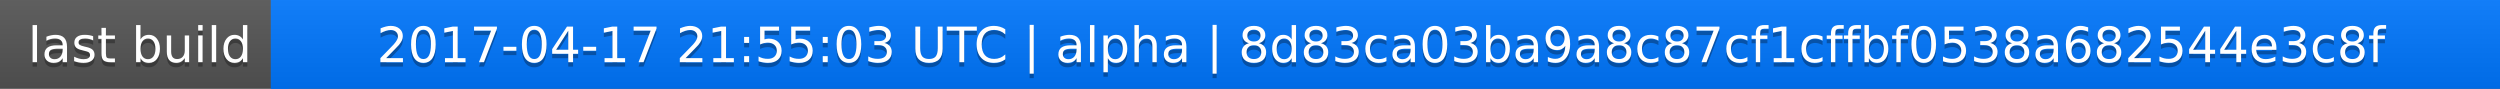
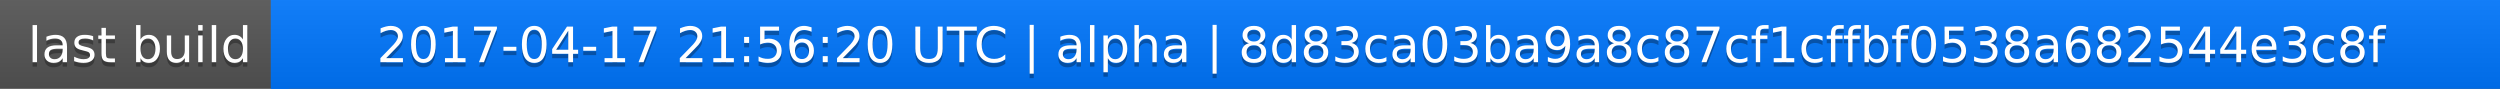
<svg xmlns="http://www.w3.org/2000/svg" width="563" height="20">
  <linearGradient id="a" x2="0" y2="100%">
    <stop offset="0" stop-color="#bbb" stop-opacity=".1" />
    <stop offset="1" stop-opacity=".1" />
  </linearGradient>
  <rect rx="0" width="563" height="20" fill="#555" />
  <rect rx="0" x="61" width="502" height="20" fill="#07f" />
  <path fill="#07f" d="M61 0h4v20h-4z" />
  <rect rx="0" width="563" height="20" fill="url(#a)" />
  <g fill="#fff" text-anchor="middle" font-family="DejaVu Sans,Verdana,Geneva,sans-serif" font-size="11">
    <text x="31.5" y="15" fill="#010101" fill-opacity=".3">last build</text>
    <text x="31.5" y="14">last build</text>
-     <text x="311" y="15" fill="#010101" fill-opacity=".3">2017-04-17 21:55:03 UTC | alpha | 8d83ca03ba9a8c87cf1cffbf0538a682544e3c8f</text>
-     <text x="311" y="14">2017-04-17 21:55:03 UTC | alpha | 8d83ca03ba9a8c87cf1cffbf0538a682544e3c8f</text>
+     <text x="311" y="15" fill="#010101" fill-opacity=".3">2017-04-17 21:56:20 UTC | alpha | 8d83ca03ba9a8c87cf1cffbf0538a682544e3c8f</text>
+     <text x="311" y="14">2017-04-17 21:56:20 UTC | alpha | 8d83ca03ba9a8c87cf1cffbf0538a682544e3c8f</text>
  </g>
</svg>
